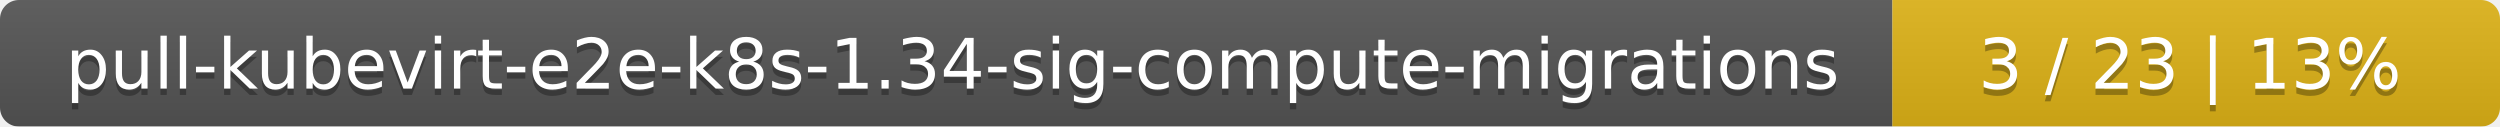
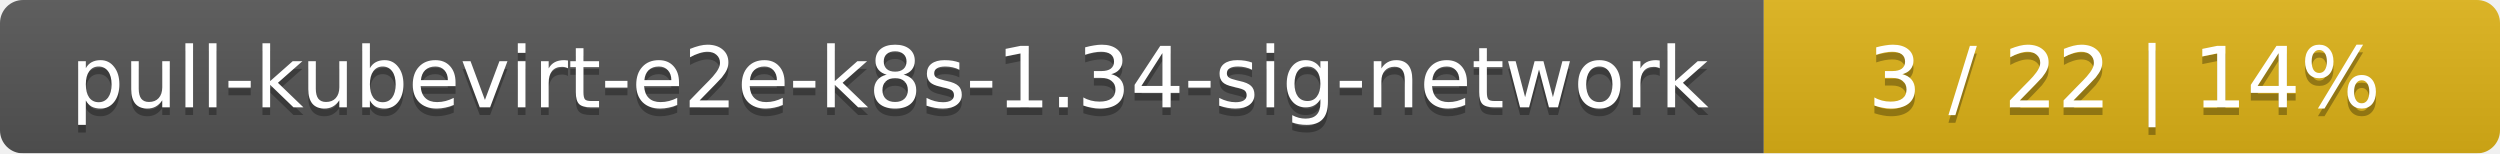
- <svg xmlns="http://www.w3.org/2000/svg" width="395" height="20">
+ <svg xmlns="http://www.w3.org/2000/svg" width="326" height="20">
  <linearGradient id="smooth" x2="0" y2="100%">
    <stop offset="0" stop-color="#bbb" stop-opacity=".1" />
    <stop offset="1" stop-opacity=".1" />
  </linearGradient>
  <mask id="round">
-     <rect width="395" height="20" rx="3" fill="#fff" />
+     <rect width="326" height="20" rx="3" fill="#fff" />
  </mask>
  <g mask="url(#round)">
-     <rect width="299" height="20" fill="#555" />
-     <rect x="299" width="96" height="20" fill="#dfb317" />
-     <rect width="395" height="20" fill="url(#smooth)" />
+     <rect width="230" height="20" fill="#555" />
+     <rect x="230" width="96" height="20" fill="#dfb317" />
+     <rect width="326" height="20" fill="url(#smooth)" />
  </g>
  <g fill="#fff" text-anchor="middle" font-family="DejaVu Sans,Verdana,Geneva,sans-serif" font-size="11">
-     <text x="150.5" y="15" fill="#010101" fill-opacity=".3">pull-kubevirt-e2e-k8s-1.34-sig-compute-migrations</text>
-     <text x="150.5" y="14">pull-kubevirt-e2e-k8s-1.34-sig-compute-migrations</text>
-     <text x="346" y="15" fill="#010101" fill-opacity=".3">3 / 23    |    13%</text>
-     <text x="346" y="14">3 / 23    |    13%</text>
+     <text x="116" y="15" fill="#010101" fill-opacity=".3">pull-kubevirt-e2e-k8s-1.34-sig-network</text>
+     <text x="116" y="14">pull-kubevirt-e2e-k8s-1.34-sig-network</text>
+     <text x="277" y="15" fill="#010101" fill-opacity=".3">3 / 22    |    14%</text>
+     <text x="277" y="14">3 / 22    |    14%</text>
  </g>
</svg>
